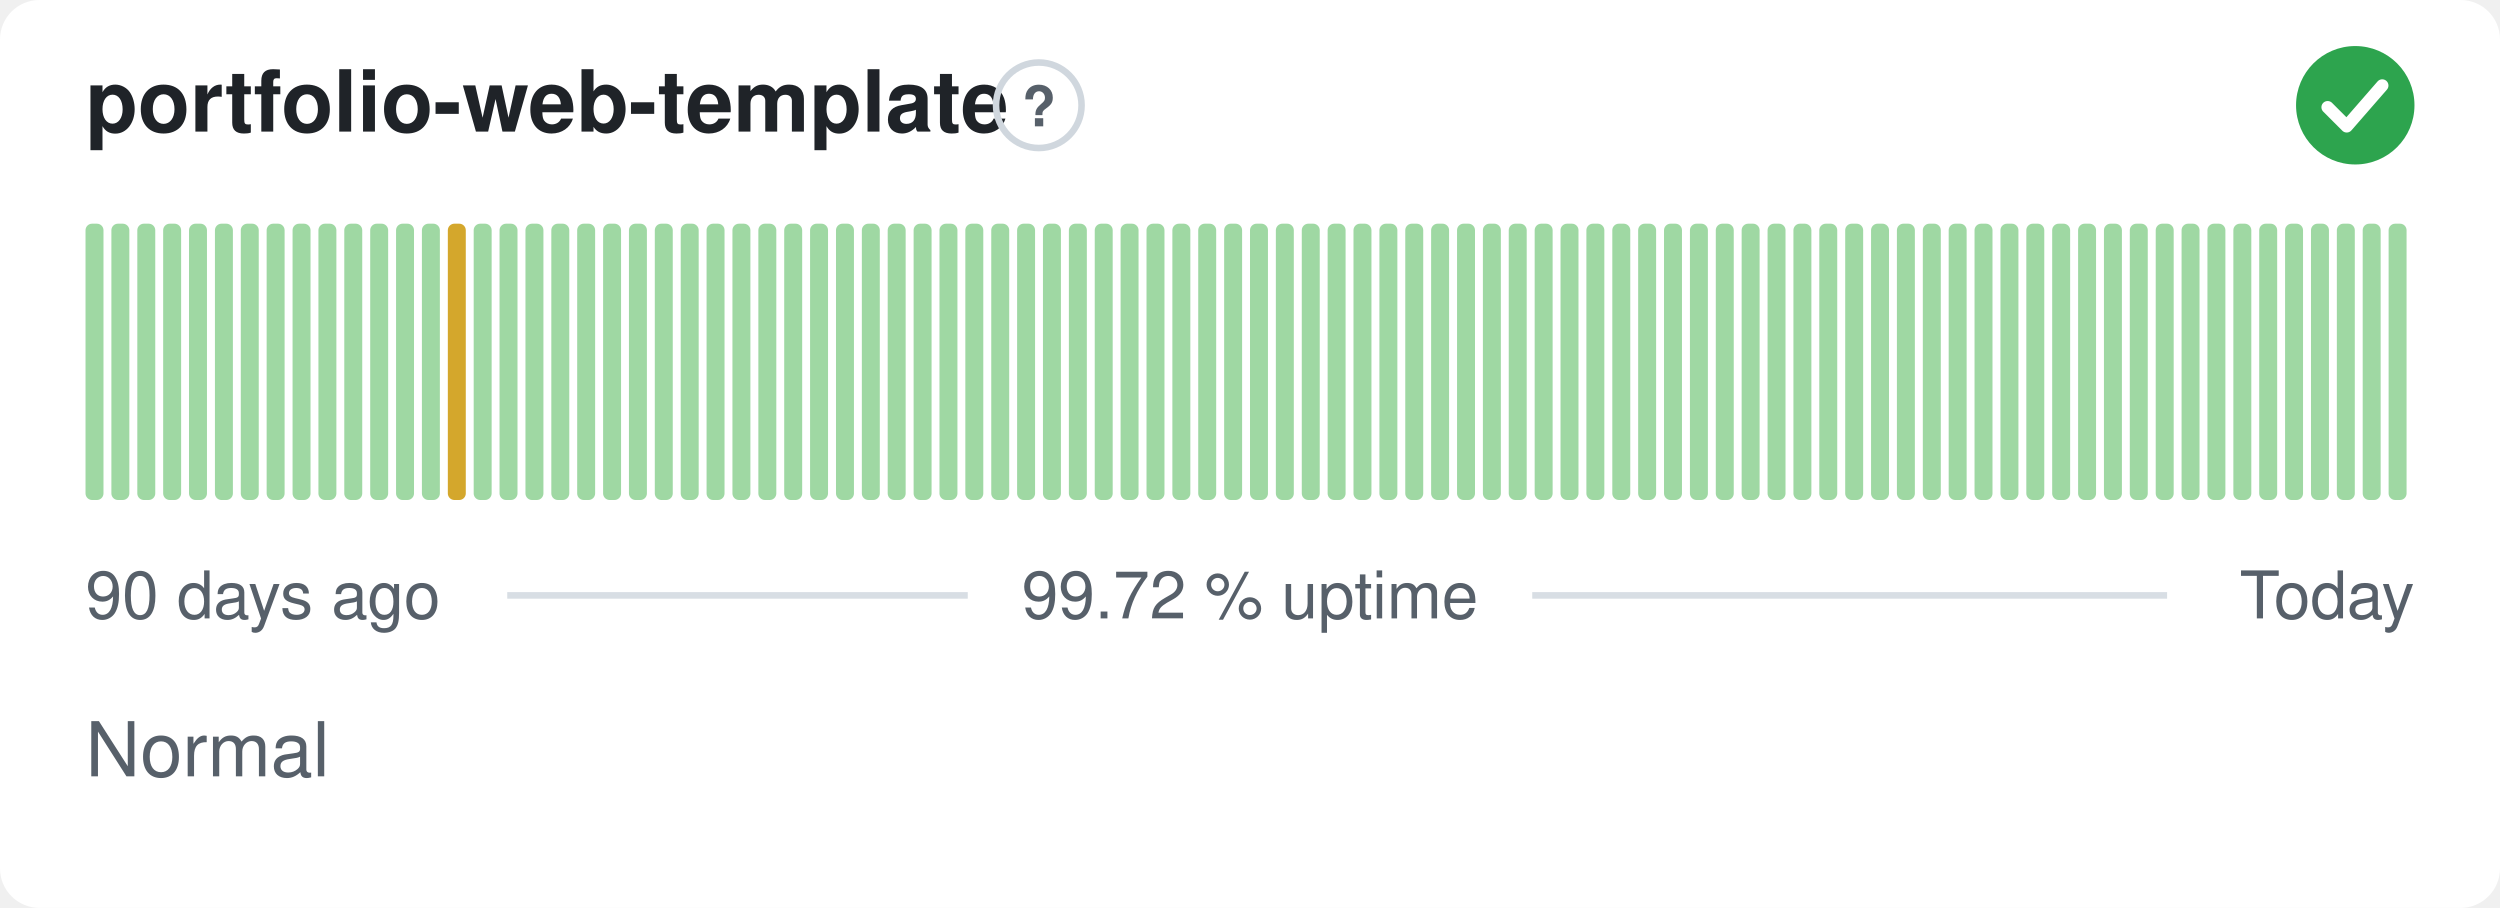
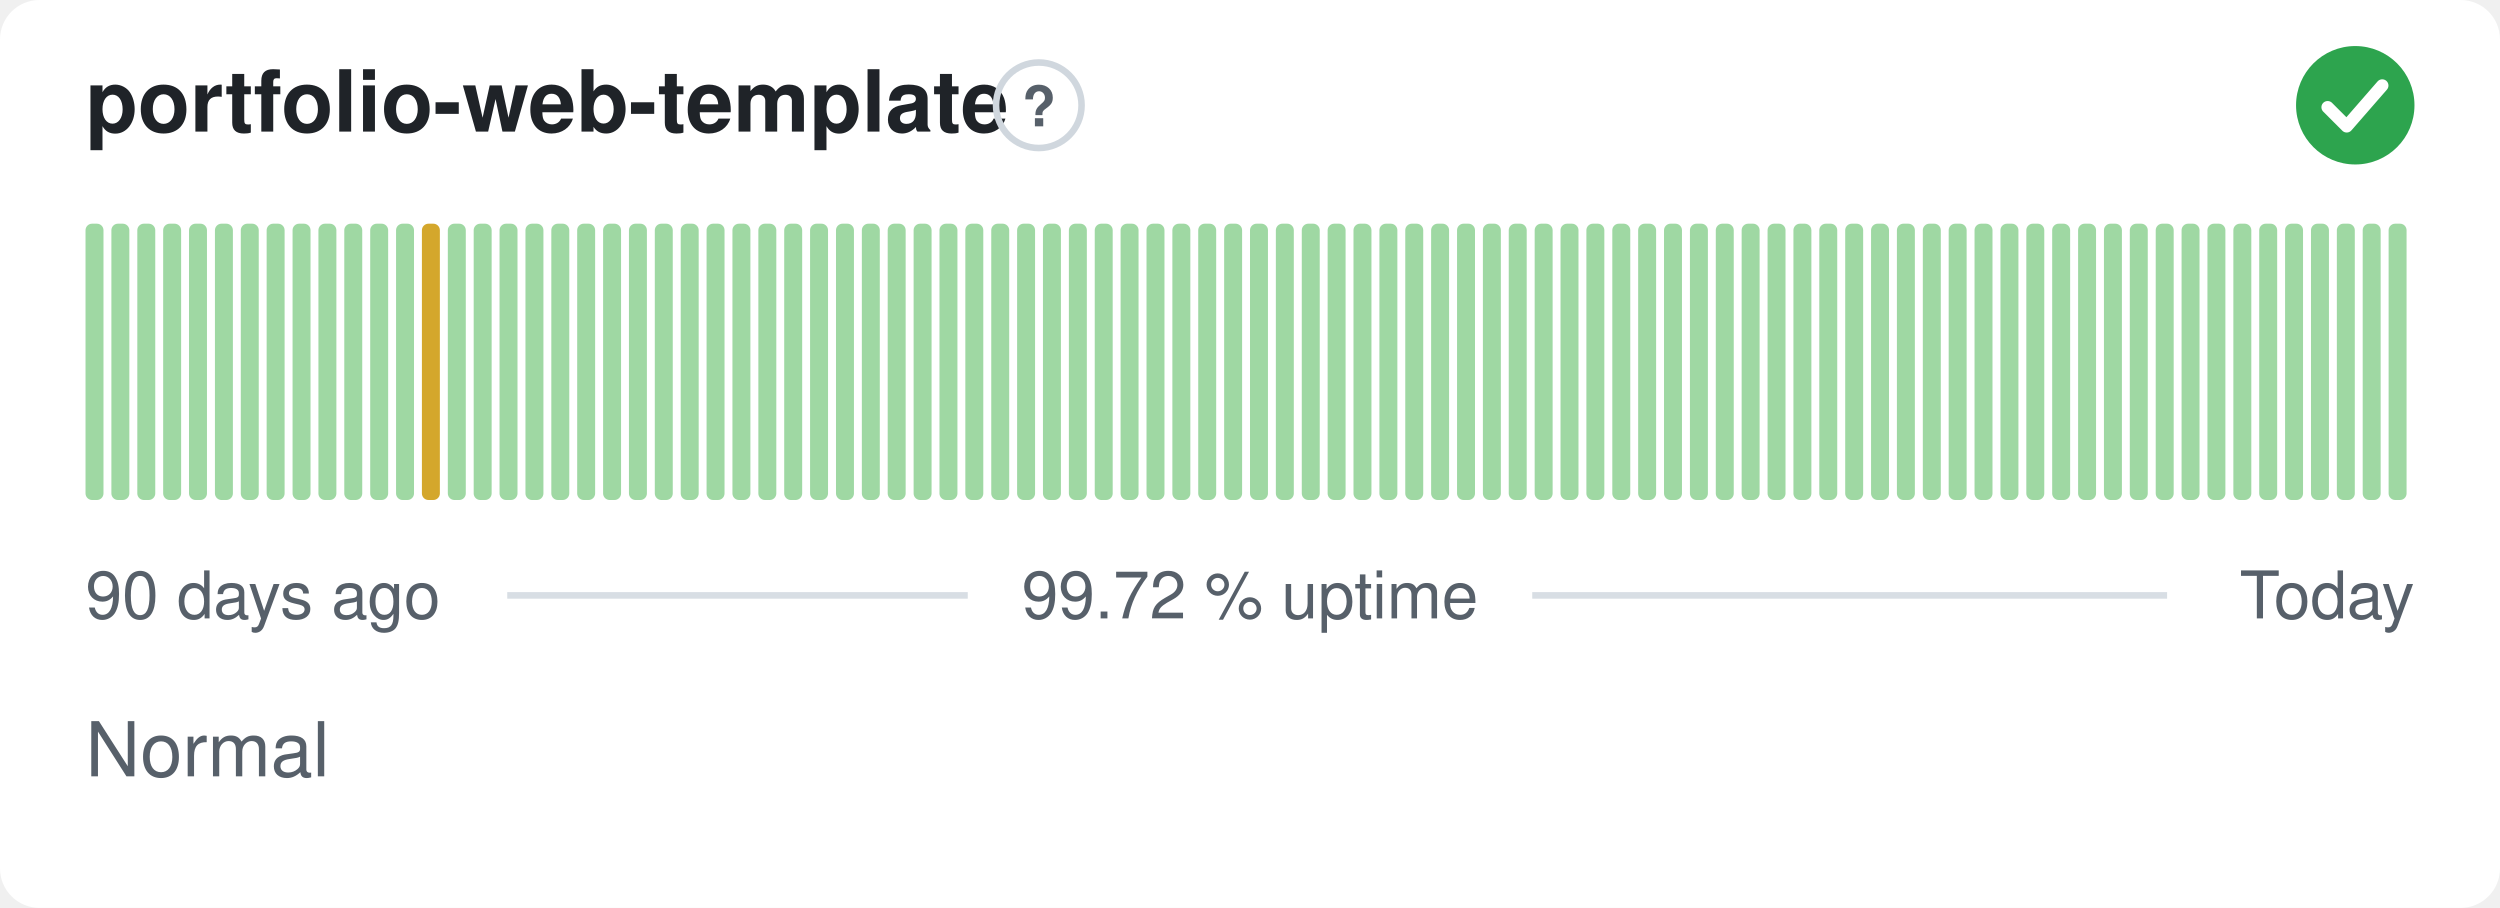
<svg xmlns="http://www.w3.org/2000/svg" width="380" height="138" viewBox="0 0 380 138" role="img" aria-label="portfolio-web-template: Normal, 99.72 % uptime over the last 90 days" font-family="-apple-system,BlinkMacSystemFont,'Segoe UI',Helvetica,Arial,sans-serif">
  <style>
    @media (prefers-color-scheme: dark) {
      .bg { fill: #0d1117 }
      .title { fill: #e6edf3 }
      .muted { fill: #8b949e }
      .hint { stroke: #30363d }
      .rule { stroke: #30363d }
      .nodata { fill: #21262d }
    }
  </style>
  <rect class="bg" width="380" height="138" rx="6" fill="#ffffff" />
  <text class="title" x="13" y="20" font-size="13" font-weight="600" fill="#1f2328">portfolio-web-template</text>
  <circle class="hint" cx="157.9" cy="16" r="6.5" fill="none" stroke="#d0d7de" stroke-width="1" />
  <text class="muted" x="157.9" y="19.2" text-anchor="middle" font-size="8.5" font-weight="700" fill="#57606a">?</text>
  <circle cx="358" cy="16" r="9" fill="#2da44e" />
  <path d="M353.80 16.30l2.90 2.90 5.40 -6.20" fill="none" stroke="#fff" stroke-width="1.89" stroke-linecap="round" stroke-linejoin="round" />
  <rect x="13.00" y="34.00" width="2.73" height="42.00" rx="1" fill="#9fd8a3" />
  <rect x="16.93" y="34.00" width="2.73" height="42.00" rx="1" fill="#9fd8a3" />
  <rect x="20.87" y="34.00" width="2.73" height="42.00" rx="1" fill="#9fd8a3" />
  <rect x="24.80" y="34.00" width="2.73" height="42.00" rx="1" fill="#9fd8a3" />
  <rect x="28.73" y="34.00" width="2.73" height="42.00" rx="1" fill="#9fd8a3" />
  <rect x="32.67" y="34.00" width="2.73" height="42.00" rx="1" fill="#9fd8a3" />
  <rect x="36.60" y="34.00" width="2.73" height="42.00" rx="1" fill="#9fd8a3" />
  <rect x="40.53" y="34.00" width="2.73" height="42.00" rx="1" fill="#9fd8a3" />
  <rect x="44.47" y="34.00" width="2.73" height="42.00" rx="1" fill="#9fd8a3" />
  <rect x="48.40" y="34.00" width="2.73" height="42.00" rx="1" fill="#9fd8a3" />
  <rect x="52.33" y="34.00" width="2.73" height="42.00" rx="1" fill="#9fd8a3" />
  <rect x="56.27" y="34.00" width="2.73" height="42.00" rx="1" fill="#9fd8a3" />
  <rect x="60.20" y="34.00" width="2.73" height="42.00" rx="1" fill="#9fd8a3" />
-   <rect x="64.13" y="34.00" width="2.73" height="42.00" rx="1" fill="#9fd8a3" />
-   <rect x="68.07" y="34.00" width="2.73" height="42.00" rx="1" fill="#d4a72c" />
+   <rect x="64.13" y="34.00" width="2.73" height="42.00" rx="1" fill="#d4a72c" />
+   <rect x="68.07" y="34.00" width="2.73" height="42.00" rx="1" fill="#9fd8a3" />
  <rect x="72.00" y="34.00" width="2.73" height="42.00" rx="1" fill="#9fd8a3" />
  <rect x="75.93" y="34.00" width="2.73" height="42.00" rx="1" fill="#9fd8a3" />
  <rect x="79.87" y="34.00" width="2.73" height="42.00" rx="1" fill="#9fd8a3" />
  <rect x="83.80" y="34.00" width="2.73" height="42.00" rx="1" fill="#9fd8a3" />
  <rect x="87.73" y="34.00" width="2.73" height="42.00" rx="1" fill="#9fd8a3" />
  <rect x="91.67" y="34.00" width="2.73" height="42.00" rx="1" fill="#9fd8a3" />
  <rect x="95.60" y="34.00" width="2.73" height="42.00" rx="1" fill="#9fd8a3" />
  <rect x="99.53" y="34.00" width="2.73" height="42.00" rx="1" fill="#9fd8a3" />
  <rect x="103.47" y="34.00" width="2.73" height="42.00" rx="1" fill="#9fd8a3" />
  <rect x="107.40" y="34.00" width="2.73" height="42.00" rx="1" fill="#9fd8a3" />
  <rect x="111.33" y="34.00" width="2.73" height="42.00" rx="1" fill="#9fd8a3" />
  <rect x="115.27" y="34.00" width="2.73" height="42.00" rx="1" fill="#9fd8a3" />
  <rect x="119.20" y="34.00" width="2.73" height="42.00" rx="1" fill="#9fd8a3" />
  <rect x="123.13" y="34.00" width="2.73" height="42.00" rx="1" fill="#9fd8a3" />
  <rect x="127.07" y="34.00" width="2.73" height="42.00" rx="1" fill="#9fd8a3" />
  <rect x="131.00" y="34.00" width="2.73" height="42.00" rx="1" fill="#9fd8a3" />
  <rect x="134.93" y="34.00" width="2.73" height="42.00" rx="1" fill="#9fd8a3" />
  <rect x="138.87" y="34.00" width="2.73" height="42.00" rx="1" fill="#9fd8a3" />
  <rect x="142.80" y="34.00" width="2.73" height="42.00" rx="1" fill="#9fd8a3" />
  <rect x="146.73" y="34.00" width="2.73" height="42.00" rx="1" fill="#9fd8a3" />
  <rect x="150.67" y="34.00" width="2.73" height="42.00" rx="1" fill="#9fd8a3" />
  <rect x="154.60" y="34.00" width="2.73" height="42.00" rx="1" fill="#9fd8a3" />
  <rect x="158.53" y="34.00" width="2.73" height="42.00" rx="1" fill="#9fd8a3" />
  <rect x="162.47" y="34.00" width="2.73" height="42.00" rx="1" fill="#9fd8a3" />
  <rect x="166.40" y="34.00" width="2.73" height="42.00" rx="1" fill="#9fd8a3" />
  <rect x="170.33" y="34.00" width="2.73" height="42.00" rx="1" fill="#9fd8a3" />
  <rect x="174.27" y="34.00" width="2.73" height="42.00" rx="1" fill="#9fd8a3" />
  <rect x="178.20" y="34.00" width="2.73" height="42.00" rx="1" fill="#9fd8a3" />
  <rect x="182.13" y="34.00" width="2.73" height="42.00" rx="1" fill="#9fd8a3" />
  <rect x="186.07" y="34.00" width="2.73" height="42.00" rx="1" fill="#9fd8a3" />
  <rect x="190.00" y="34.00" width="2.73" height="42.00" rx="1" fill="#9fd8a3" />
  <rect x="193.93" y="34.00" width="2.73" height="42.00" rx="1" fill="#9fd8a3" />
  <rect x="197.87" y="34.00" width="2.73" height="42.00" rx="1" fill="#9fd8a3" />
  <rect x="201.80" y="34.00" width="2.73" height="42.00" rx="1" fill="#9fd8a3" />
  <rect x="205.73" y="34.00" width="2.73" height="42.00" rx="1" fill="#9fd8a3" />
  <rect x="209.67" y="34.00" width="2.73" height="42.00" rx="1" fill="#9fd8a3" />
  <rect x="213.60" y="34.00" width="2.73" height="42.00" rx="1" fill="#9fd8a3" />
  <rect x="217.53" y="34.00" width="2.73" height="42.00" rx="1" fill="#9fd8a3" />
  <rect x="221.47" y="34.00" width="2.73" height="42.00" rx="1" fill="#9fd8a3" />
  <rect x="225.40" y="34.00" width="2.73" height="42.00" rx="1" fill="#9fd8a3" />
  <rect x="229.33" y="34.00" width="2.73" height="42.00" rx="1" fill="#9fd8a3" />
  <rect x="233.27" y="34.00" width="2.73" height="42.00" rx="1" fill="#9fd8a3" />
  <rect x="237.20" y="34.00" width="2.73" height="42.00" rx="1" fill="#9fd8a3" />
  <rect x="241.13" y="34.00" width="2.73" height="42.00" rx="1" fill="#9fd8a3" />
  <rect x="245.07" y="34.00" width="2.73" height="42.00" rx="1" fill="#9fd8a3" />
  <rect x="249.00" y="34.00" width="2.73" height="42.00" rx="1" fill="#9fd8a3" />
  <rect x="252.93" y="34.00" width="2.73" height="42.00" rx="1" fill="#9fd8a3" />
  <rect x="256.87" y="34.00" width="2.73" height="42.00" rx="1" fill="#9fd8a3" />
  <rect x="260.80" y="34.00" width="2.73" height="42.00" rx="1" fill="#9fd8a3" />
  <rect x="264.73" y="34.00" width="2.73" height="42.00" rx="1" fill="#9fd8a3" />
  <rect x="268.67" y="34.00" width="2.73" height="42.00" rx="1" fill="#9fd8a3" />
  <rect x="272.60" y="34.00" width="2.73" height="42.00" rx="1" fill="#9fd8a3" />
  <rect x="276.53" y="34.00" width="2.73" height="42.00" rx="1" fill="#9fd8a3" />
  <rect x="280.47" y="34.00" width="2.73" height="42.00" rx="1" fill="#9fd8a3" />
  <rect x="284.40" y="34.00" width="2.73" height="42.00" rx="1" fill="#9fd8a3" />
  <rect x="288.33" y="34.00" width="2.73" height="42.00" rx="1" fill="#9fd8a3" />
  <rect x="292.27" y="34.00" width="2.73" height="42.00" rx="1" fill="#9fd8a3" />
  <rect x="296.20" y="34.00" width="2.73" height="42.00" rx="1" fill="#9fd8a3" />
  <rect x="300.13" y="34.00" width="2.73" height="42.00" rx="1" fill="#9fd8a3" />
  <rect x="304.07" y="34.00" width="2.73" height="42.00" rx="1" fill="#9fd8a3" />
  <rect x="308.00" y="34.00" width="2.73" height="42.00" rx="1" fill="#9fd8a3" />
  <rect x="311.93" y="34.00" width="2.73" height="42.00" rx="1" fill="#9fd8a3" />
  <rect x="315.87" y="34.00" width="2.73" height="42.00" rx="1" fill="#9fd8a3" />
  <rect x="319.80" y="34.00" width="2.73" height="42.00" rx="1" fill="#9fd8a3" />
  <rect x="323.73" y="34.00" width="2.73" height="42.00" rx="1" fill="#9fd8a3" />
  <rect x="327.67" y="34.00" width="2.73" height="42.00" rx="1" fill="#9fd8a3" />
  <rect x="331.60" y="34.00" width="2.73" height="42.00" rx="1" fill="#9fd8a3" />
  <rect x="335.53" y="34.00" width="2.73" height="42.00" rx="1" fill="#9fd8a3" />
  <rect x="339.47" y="34.00" width="2.73" height="42.00" rx="1" fill="#9fd8a3" />
  <rect x="343.40" y="34.00" width="2.73" height="42.00" rx="1" fill="#9fd8a3" />
  <rect x="347.33" y="34.00" width="2.73" height="42.00" rx="1" fill="#9fd8a3" />
  <rect x="351.27" y="34.00" width="2.73" height="42.00" rx="1" fill="#9fd8a3" />
  <rect x="355.20" y="34.00" width="2.73" height="42.00" rx="1" fill="#9fd8a3" />
  <rect x="359.13" y="34.00" width="2.73" height="42.00" rx="1" fill="#9fd8a3" />
  <rect x="363.07" y="34.00" width="2.73" height="42.00" rx="1" fill="#9fd8a3" />
  <text class="muted" x="13" y="94" font-size="10" fill="#57606a">90 days ago</text>
  <text class="muted" x="190" y="94" text-anchor="middle" font-size="10" fill="#57606a">99.72 % uptime</text>
  <text class="muted" x="367" y="94" text-anchor="end" font-size="10" fill="#57606a">Today</text>
  <line class="rule" x1="77.1" y1="90.5" x2="147.1" y2="90.5" stroke="#d8dee4" stroke-width="1" />
  <line class="rule" x1="232.9" y1="90.5" x2="329.4" y2="90.5" stroke="#d8dee4" stroke-width="1" />
  <text class="muted" x="13" y="118" font-size="11.5" fill="#57606a">Normal</text>
</svg>
